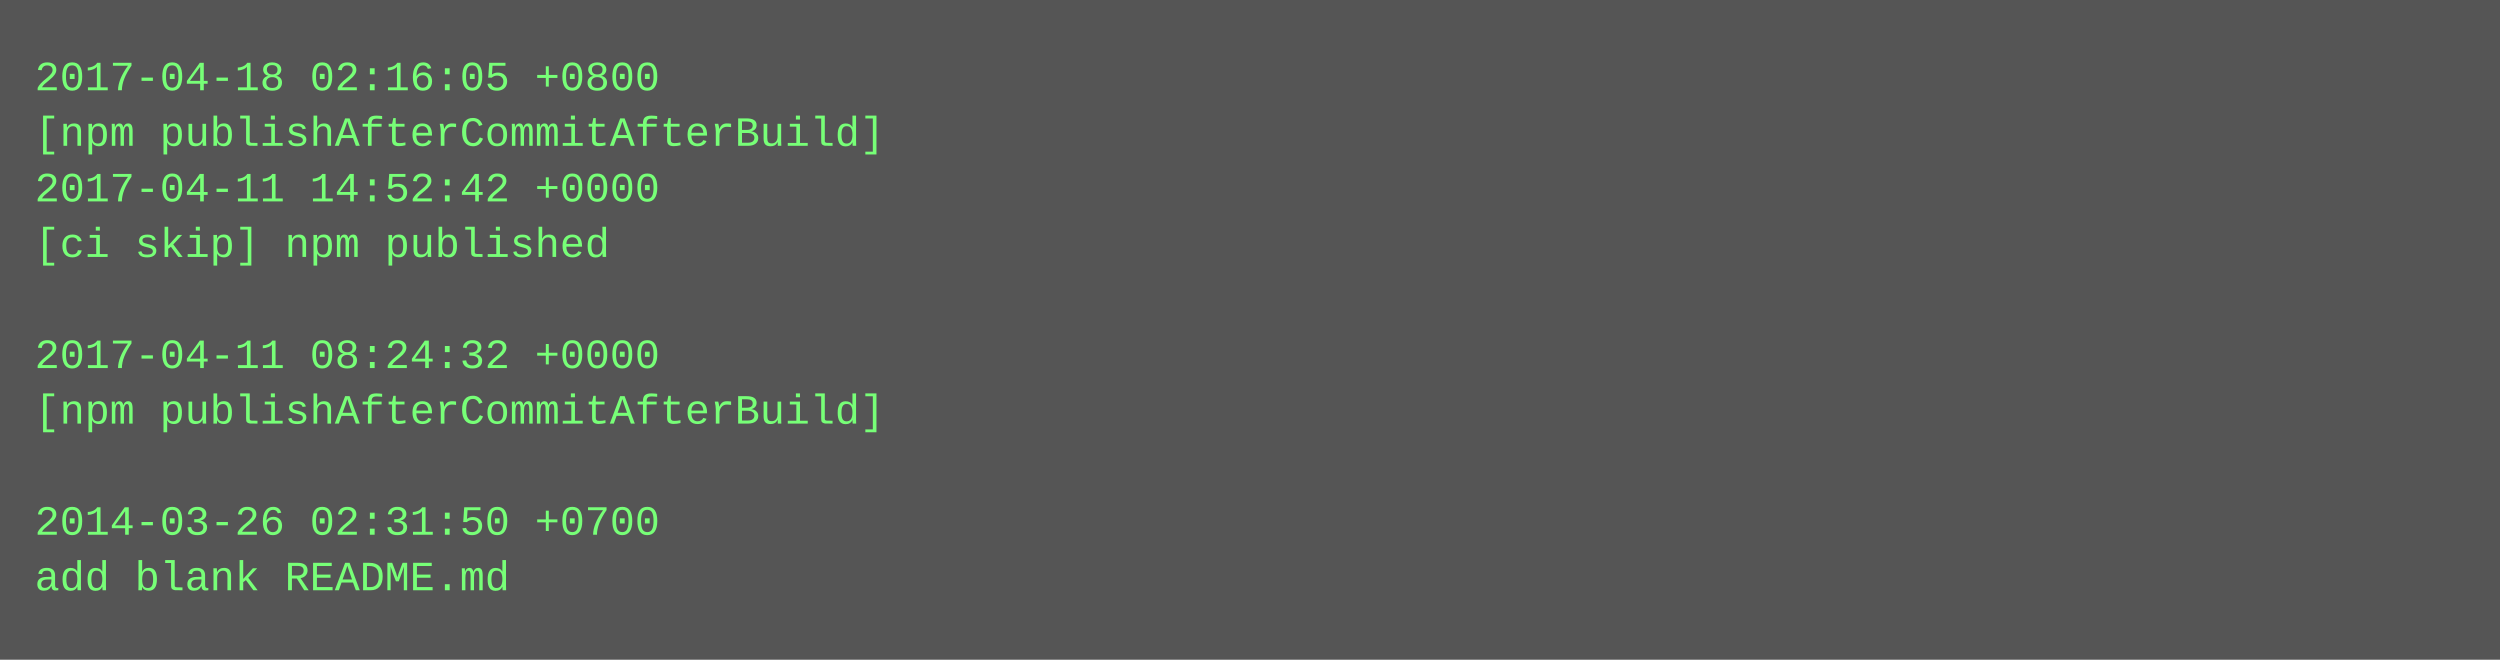
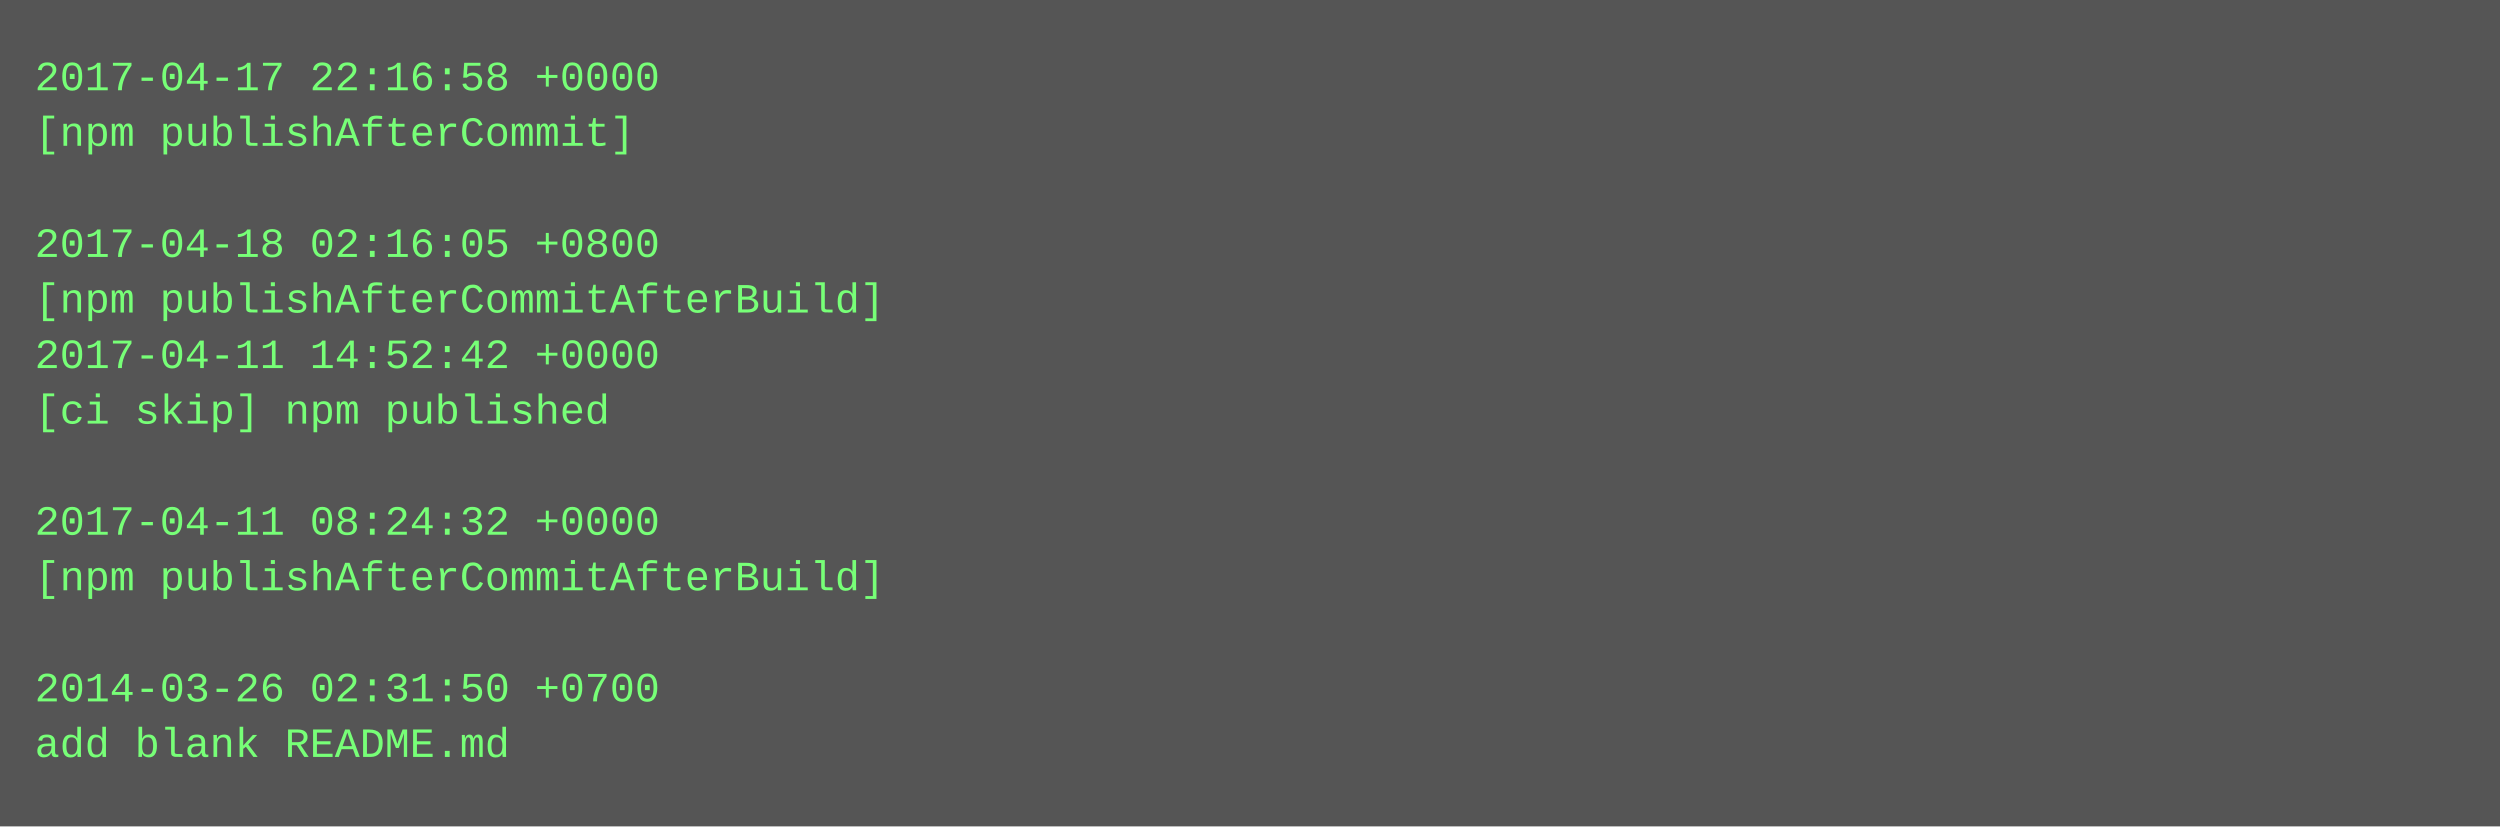
- <svg xmlns="http://www.w3.org/2000/svg" height="190" width="720">
-   <rect height="190" fill="#555" width="720" />
+ <svg xmlns="http://www.w3.org/2000/svg" height="238" width="720">
+   <rect height="238" fill="#555" width="720" />
  <text fill="#7f7" font-family="Courier New" font-size="12" xml:space="preserve">
-     <tspan x="10" y="26">2017-04-18 02:16:05 +0800</tspan>
-     <tspan x="10" y="42">[npm publishAfterCommitAfterBuild]</tspan>
-     <tspan x="10" y="58">2017-04-11 14:52:42 +0000</tspan>
-     <tspan x="10" y="74">[ci skip] npm published</tspan>
-     <tspan x="10" y="90" />
-     <tspan x="10" y="106">2017-04-11 08:24:32 +0000</tspan>
-     <tspan x="10" y="122">[npm publishAfterCommitAfterBuild]</tspan>
+     <tspan x="10" y="26">2017-04-17 22:16:58 +0000</tspan>
+     <tspan x="10" y="42">[npm publishAfterCommit]</tspan>
+     <tspan x="10" y="58" />
+     <tspan x="10" y="74">2017-04-18 02:16:05 +0800</tspan>
+     <tspan x="10" y="90">[npm publishAfterCommitAfterBuild]</tspan>
+     <tspan x="10" y="106">2017-04-11 14:52:42 +0000</tspan>
+     <tspan x="10" y="122">[ci skip] npm published</tspan>
    <tspan x="10" y="138" />
-     <tspan x="10" y="154">2014-03-26 02:31:50 +0700</tspan>
-     <tspan x="10" y="170">add blank README.md</tspan>
+     <tspan x="10" y="154">2017-04-11 08:24:32 +0000</tspan>
+     <tspan x="10" y="170">[npm publishAfterCommitAfterBuild]</tspan>
+     <tspan x="10" y="186" />
+     <tspan x="10" y="202">2014-03-26 02:31:50 +0700</tspan>
+     <tspan x="10" y="218">add blank README.md</tspan>
  </text>
</svg>
